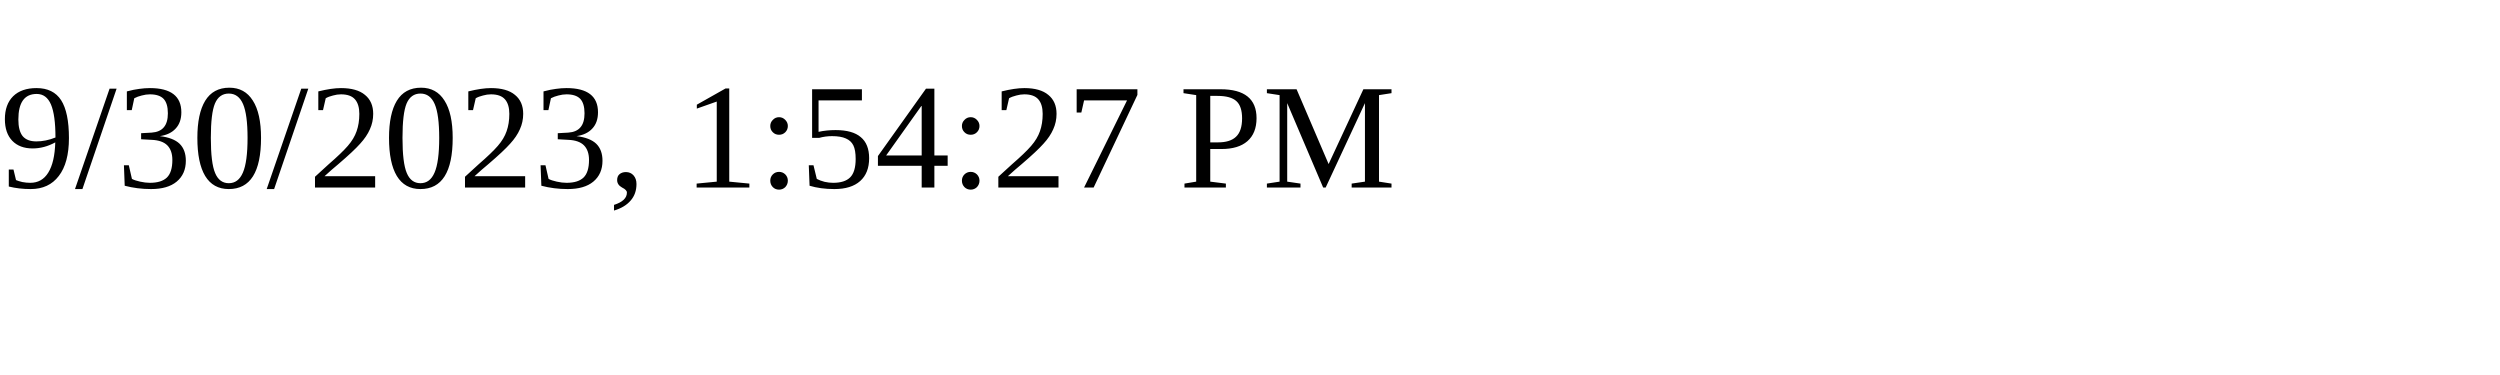
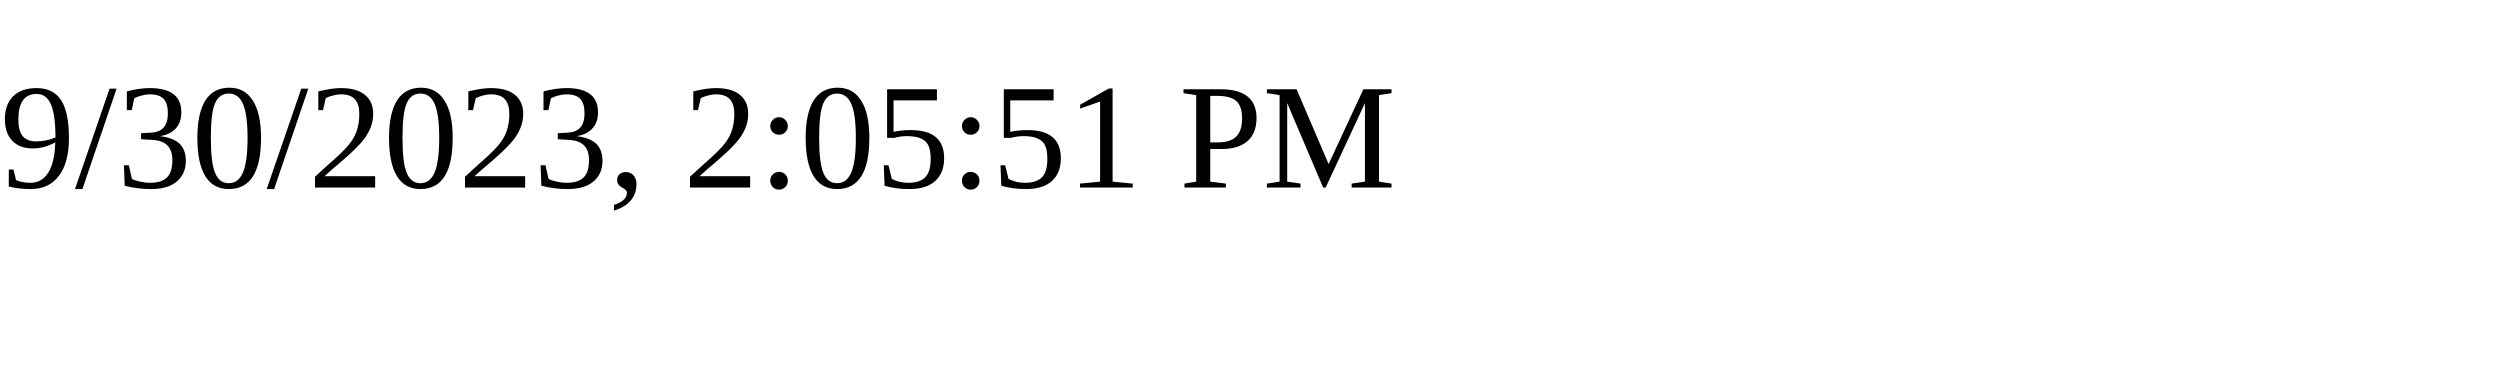
<svg xmlns="http://www.w3.org/2000/svg" height="30" width="200">
-   <text x="0" y="15">9/30/2023, 1:54:27 PM</text>
+   <text x="0" y="15">9/30/2023, 2:05:51 PM</text>
</svg>
